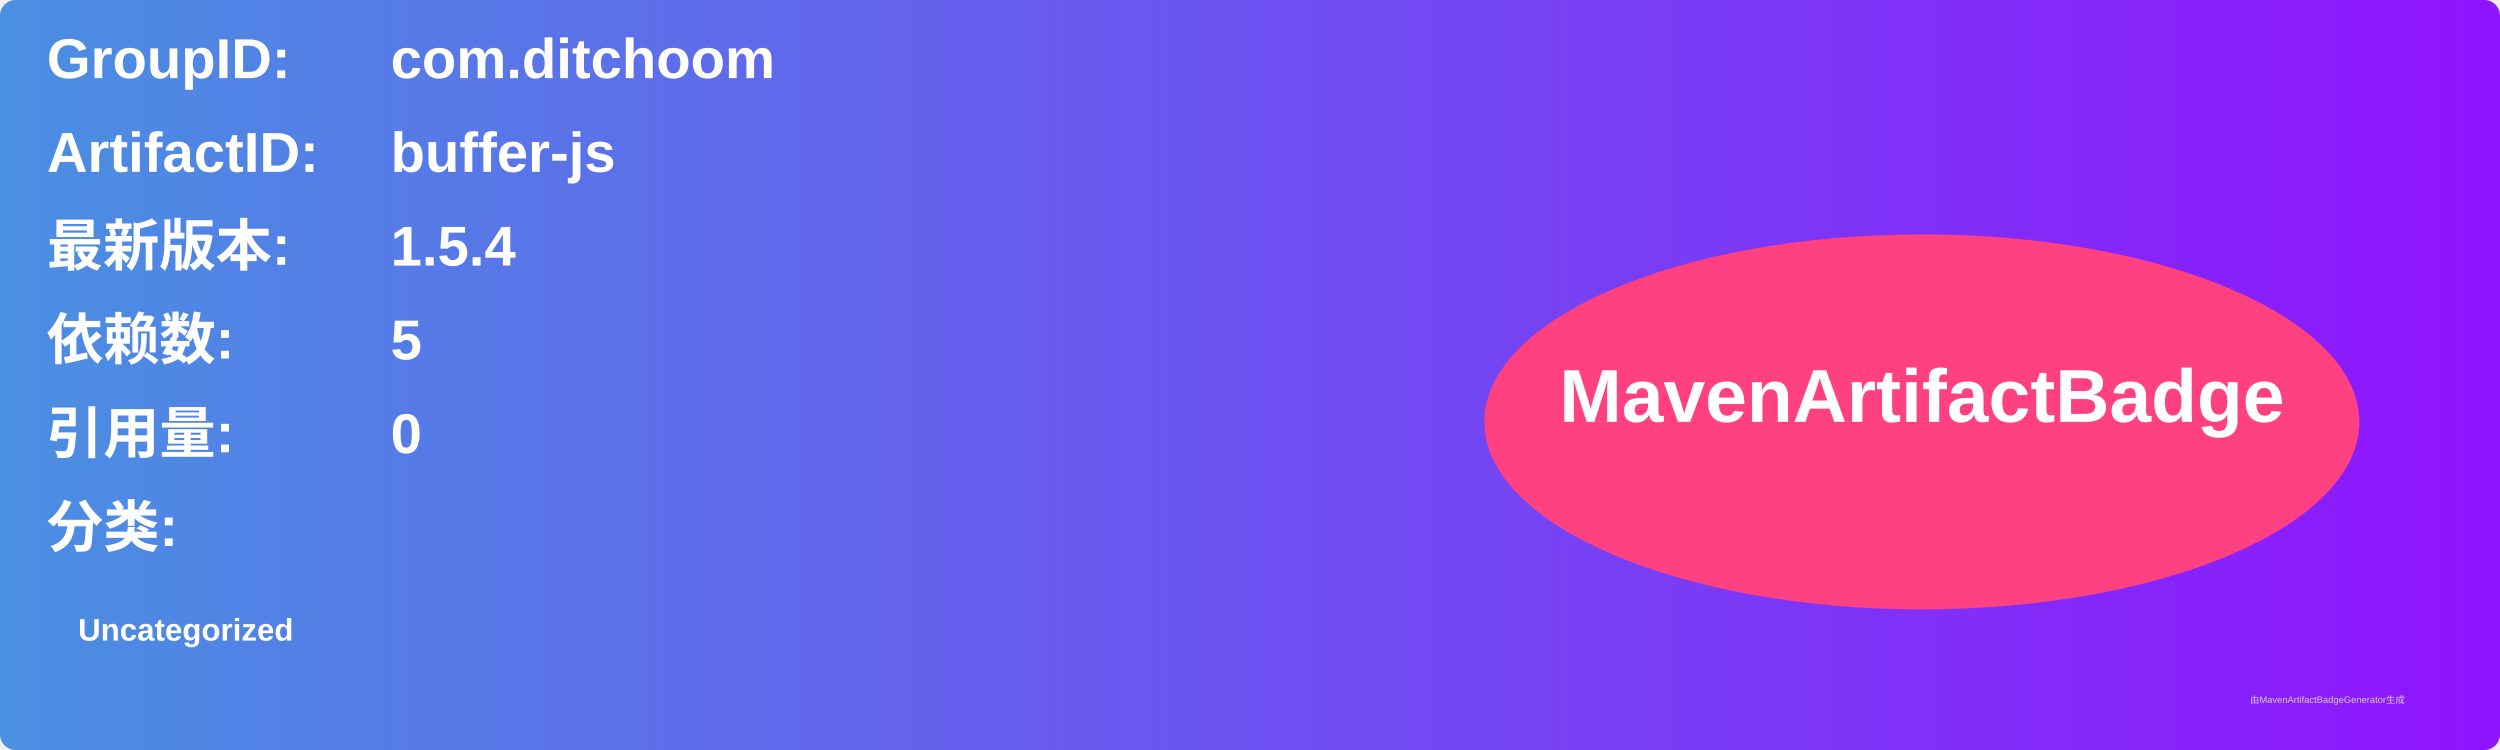
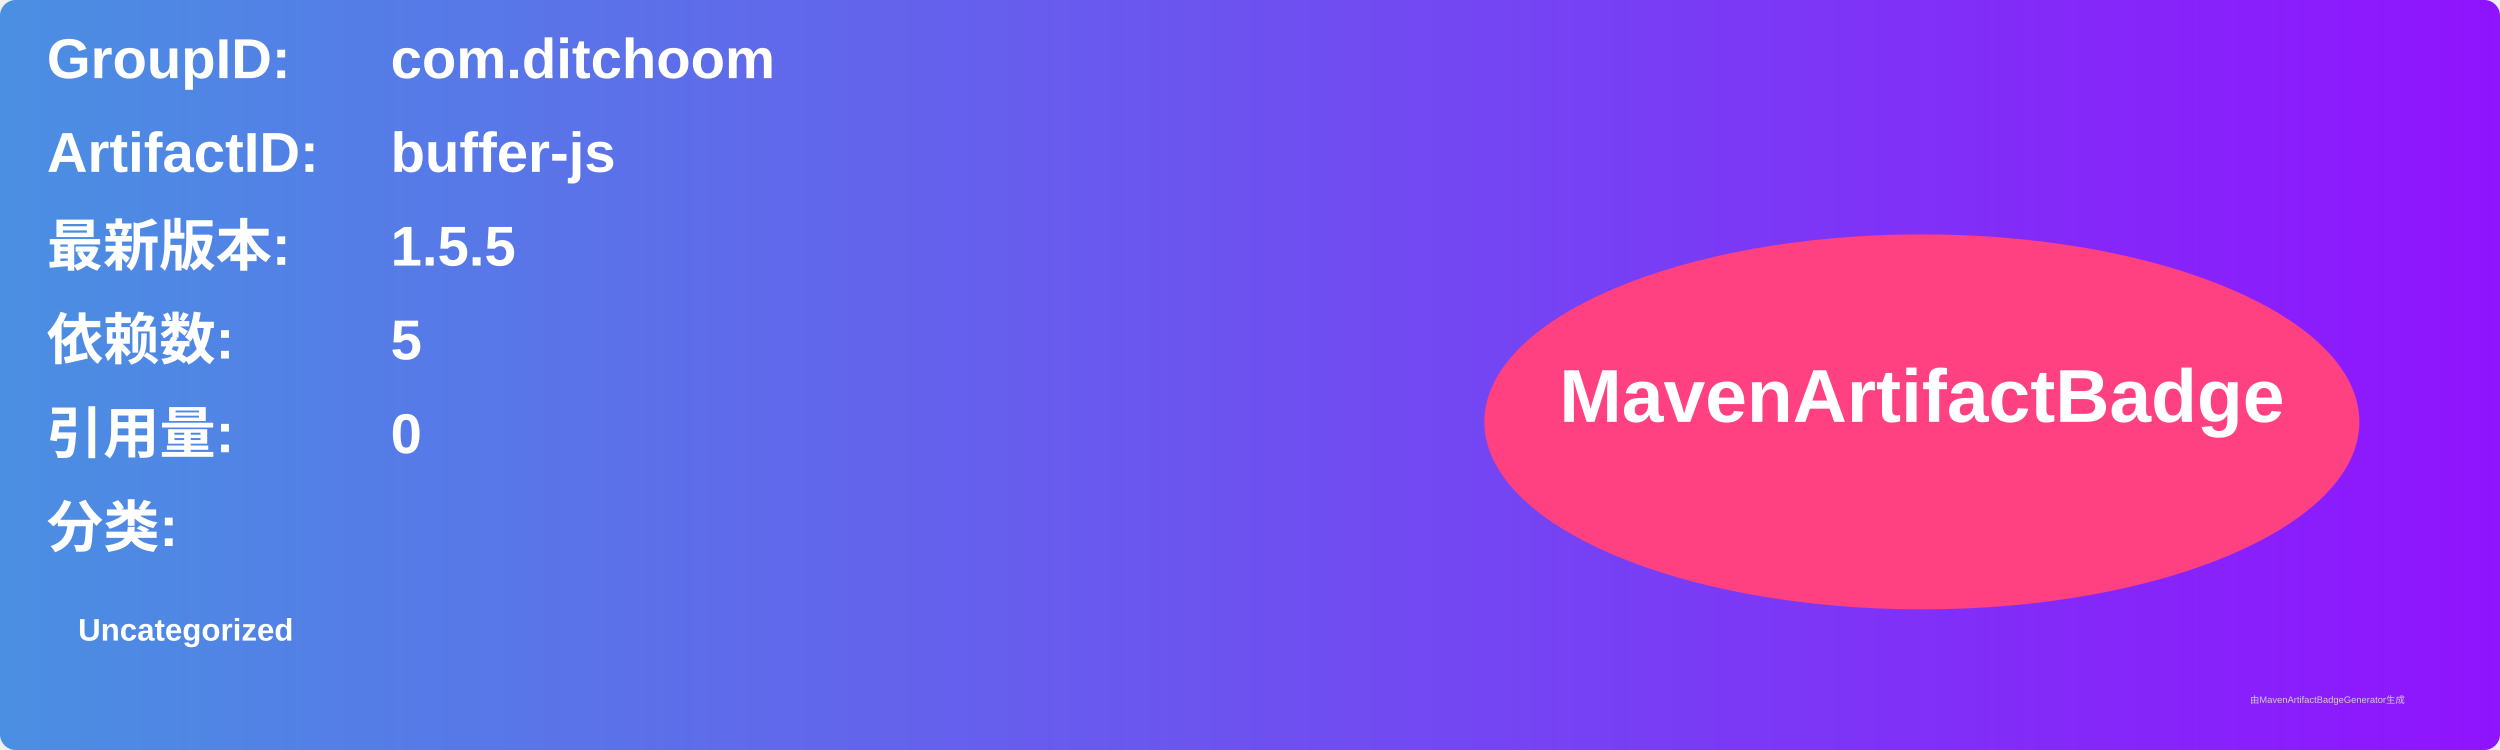
<svg xmlns="http://www.w3.org/2000/svg" width="800" height="240" viewBox="0 0 800 240">
  <linearGradient id="grad" x1="0%" y1="0%" x2="100%" y2="0%">
    <stop offset="0%" stop-color="#4a90e2" />
    <stop offset="100%" stop-color="#9013fe" />
  </linearGradient>
  <rect width="100%" height="100%" rx="5" ry="5" fill="url(#grad)" />
  <g transform="translate(15, 15)">
    <text x="0" y="10" font-family="Arial" font-size="18" fill="white" font-weight="bold" width="260">GroupID:</text>
    <text x="110" y="10" font-family="Arial" font-size="18" fill="white" font-weight="bold" width="460">com.ditchoom</text>
    <text x="0" y="40" font-family="Arial" font-size="18" fill="white" font-weight="bold" width="260">ArtifactID:</text>
    <text x="110" y="40" font-family="Arial" font-size="18" fill="white" font-weight="bold" width="460">buffer-js</text>
    <text x="0" y="70" font-family="Arial" font-size="18" fill="white" font-weight="bold">最新版本:</text>
    <text x="110" y="70" font-family="Arial" font-size="18" fill="white" font-weight="bold">
-       <tspan font-weight="bold">1.5.4</tspan>
+       <tspan font-weight="bold">1.5.5</tspan>
    </text>
    <text x="0" y="100" font-family="Arial" font-size="18" fill="white" font-weight="bold">依赖数: </text>
    <text x="110" y="100" font-family="Arial" font-size="18" fill="white">
      <tspan font-weight="bold">5</tspan>
    </text>
    <text x="0" y="130" font-family="Arial" font-size="18" fill="white" font-weight="bold">引用量: </text>
    <text x="110" y="130" font-family="Arial" font-size="18" fill="white">
      <tspan font-weight="bold">0</tspan>
    </text>
    <text x="0" y="160" font-family="Arial" font-size="18" fill="white" font-weight="bold">分类:</text>
    <text x="10" y="190" font-family="Arial" font-size="10" fill="white">
      <tspan font-weight="bold">Uncategorized</tspan>
    </text>
    <ellipse cx="600" cy="120" rx="140" ry="60" fill="#ff4081" />
    <text x="600" y="120" text-anchor="middle" font-family="Arial" font-size="24" fill="white" font-weight="bold">MavenArtifactBadge</text>
  </g>
  <text x="720" y="225" font-family="Arial" font-size="3" fill="#d0d0d0">由MavenArtifactBadgeGenerator生成</text>
</svg>
